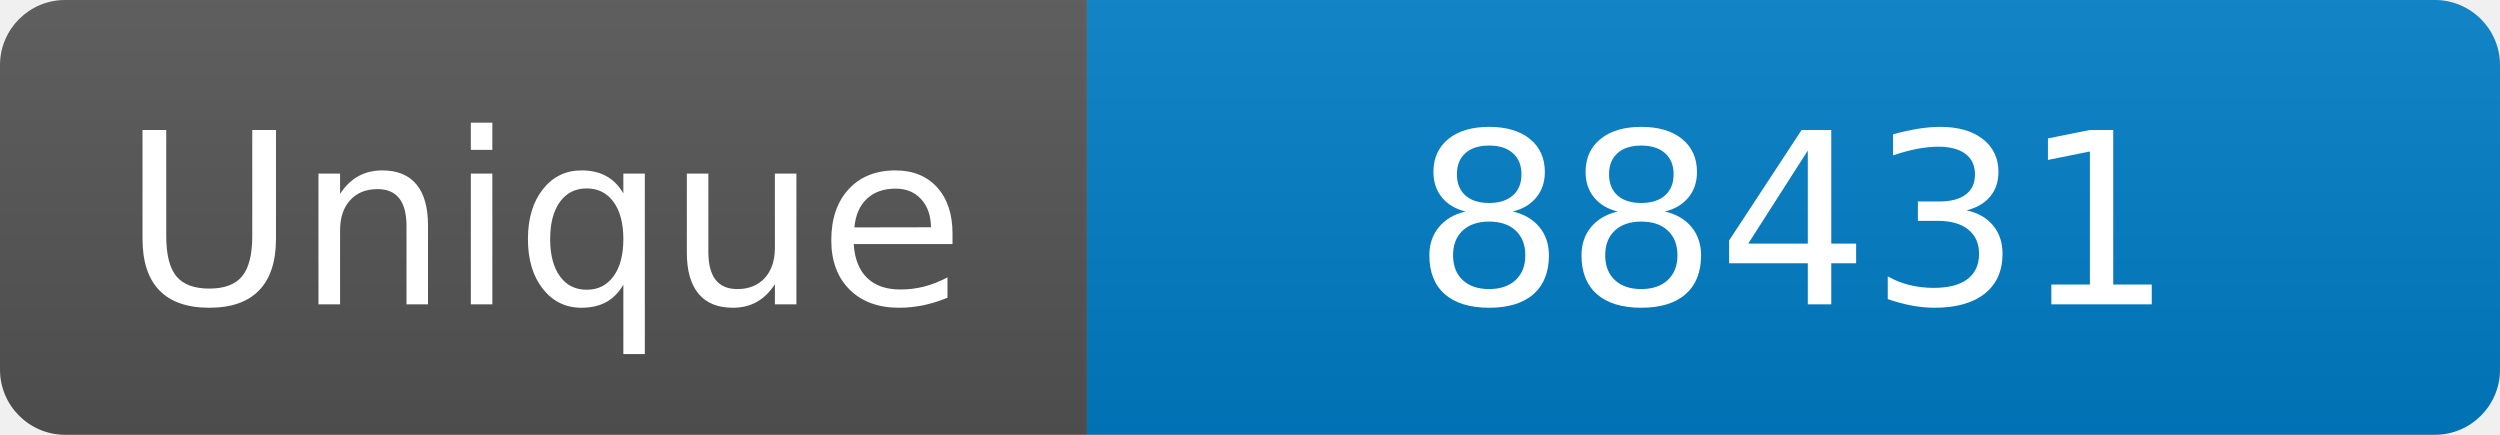
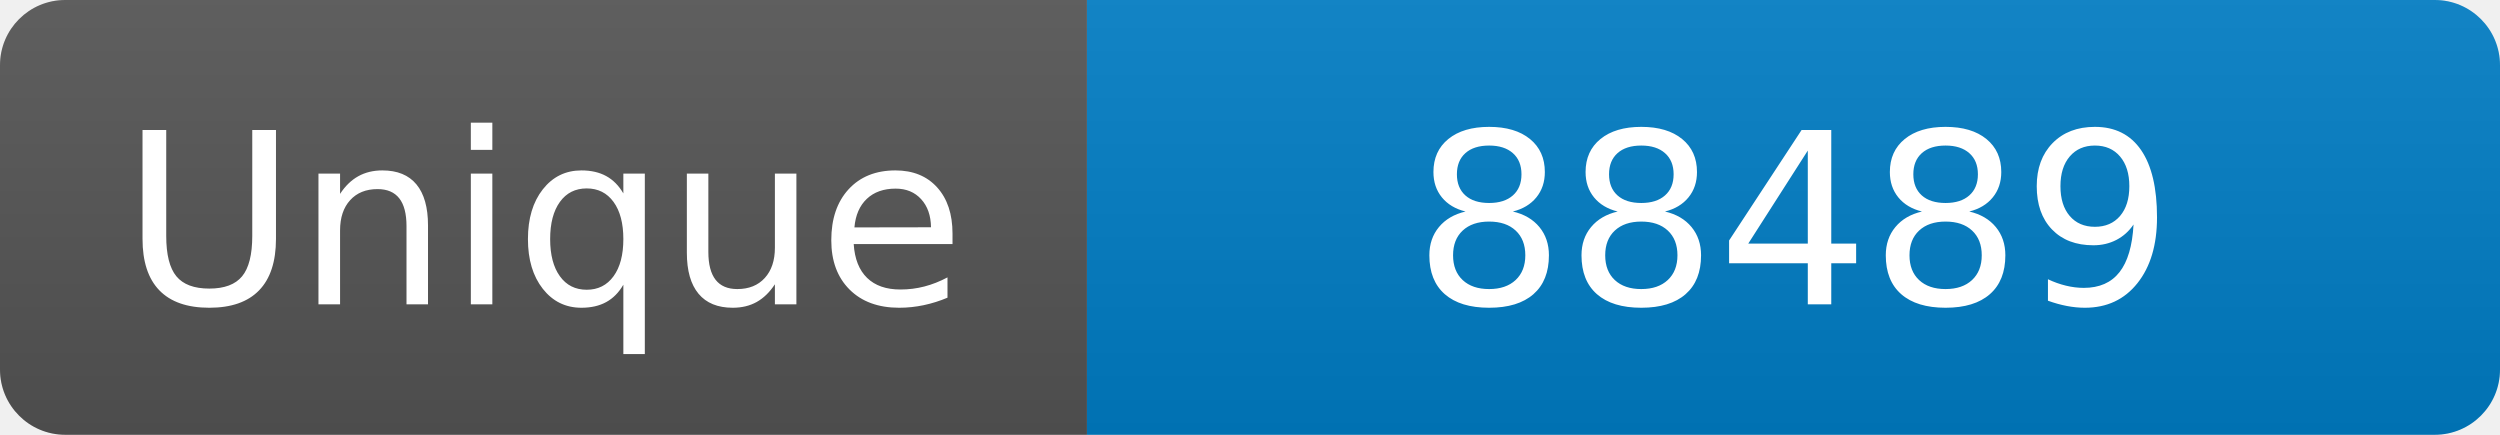
<svg xmlns="http://www.w3.org/2000/svg" width="115" height="20" role="img" aria-label="Maintained?: yes">
  <linearGradient id="s" x2="0" y2="100%">
    <stop offset="0" stop-color="#bbb" stop-opacity=".1" />
    <stop offset="1" stop-opacity=".1" />
  </linearGradient>
  <clipPath id="r">
    <rect width="115" height="20" rx="3" fill="#fff" />
  </clipPath>
  <g clip-path="url(#r)">
    <rect width="50" height="20" fill="#555" />
    <rect x="50" width="160" height="20" fill="#007ec6" />
    <rect width="115" height="20" fill="url(#s)" />
  </g>
  <g fill="#fff" text-anchor="middle" font-family="Verdana,Geneva,DejaVu Sans,sans-serif" font-size="110">
    <text x="250" y="140" transform="scale(.1)" fill="#fff">Unique</text>
-     <text x="825" y="140" transform="scale(.1)" fill="#fff">88431</text>
+     <text x="825" y="140" transform="scale(.1)" fill="#fff">88489</text>
  </g>
</svg>
